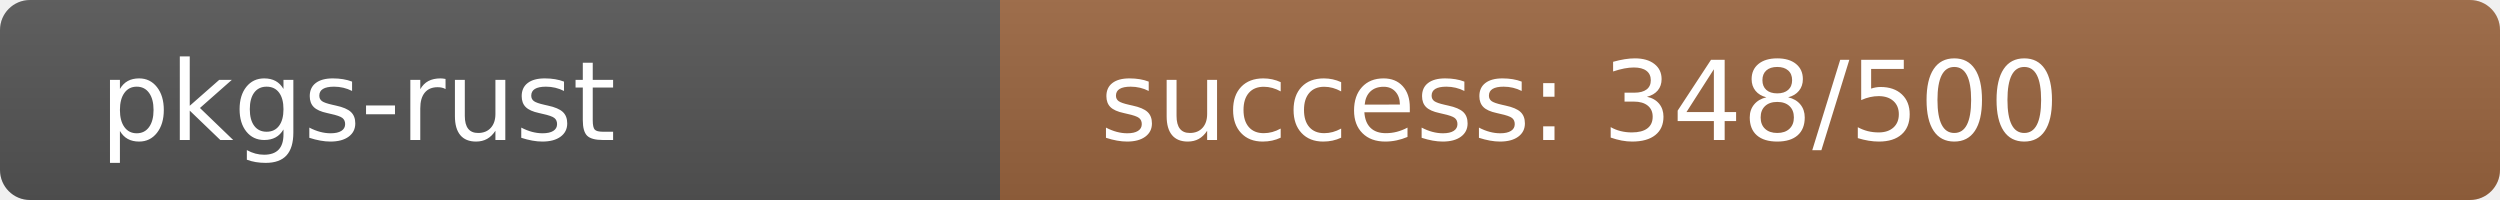
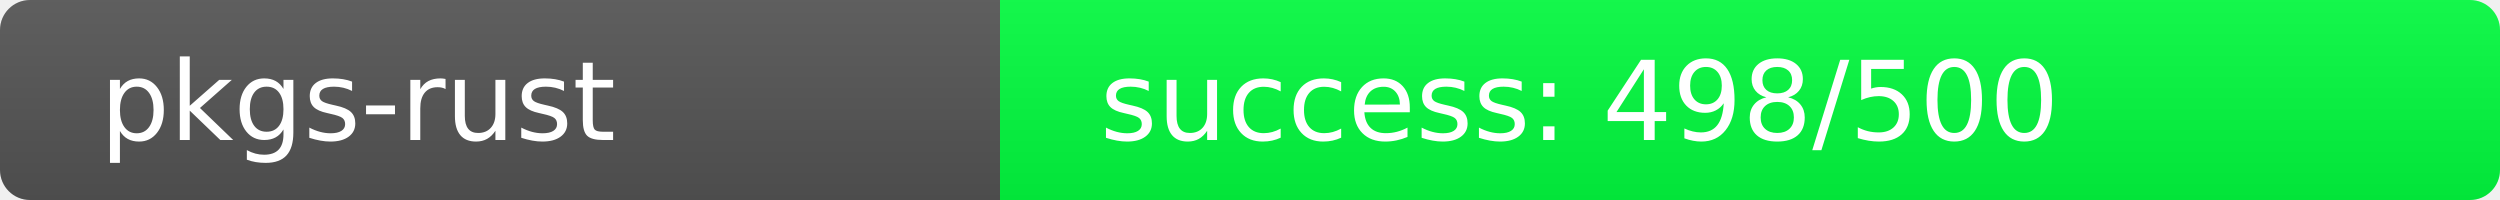
<svg xmlns="http://www.w3.org/2000/svg" width="250" height="20" role="img">
  <linearGradient id="s" x2="0" y2="100%">
    <stop offset="0" stop-color="#bbb" stop-opacity=".1" />
    <stop offset="1" stop-opacity=".1" />
  </linearGradient>
  <clipPath id="r">
    <rect width="250" height="20" rx="3" fill="#fff" />
  </clipPath>
  <g clip-path="url(#r)">
    <rect width="100" height="20" fill="#555" />
-     <rect x="100" width="150" height="20" fill="rgb(155,101,64)" />
+     <rect x="100" width="150" height="20" fill="rgb(2,254,64)" />
    <rect width="250" height="20" fill="url(#s)" />
  </g>
  <g fill="#fff" text-anchor="start" font-family="Verdana,Geneva,DejaVu Sans,sans-serif" text-rendering="geometricPrecision" font-size="110">
    <text x="100" y="140" transform="scale(.1)" fill="#fff">pkgs-rust</text>
-     <text x="1100" y="140" transform="scale(.1)" fill="#fff">success: 348/500</text>
+     <text x="1100" y="140" transform="scale(.1)" fill="#fff">success: 498/500</text>
  </g>
</svg>
